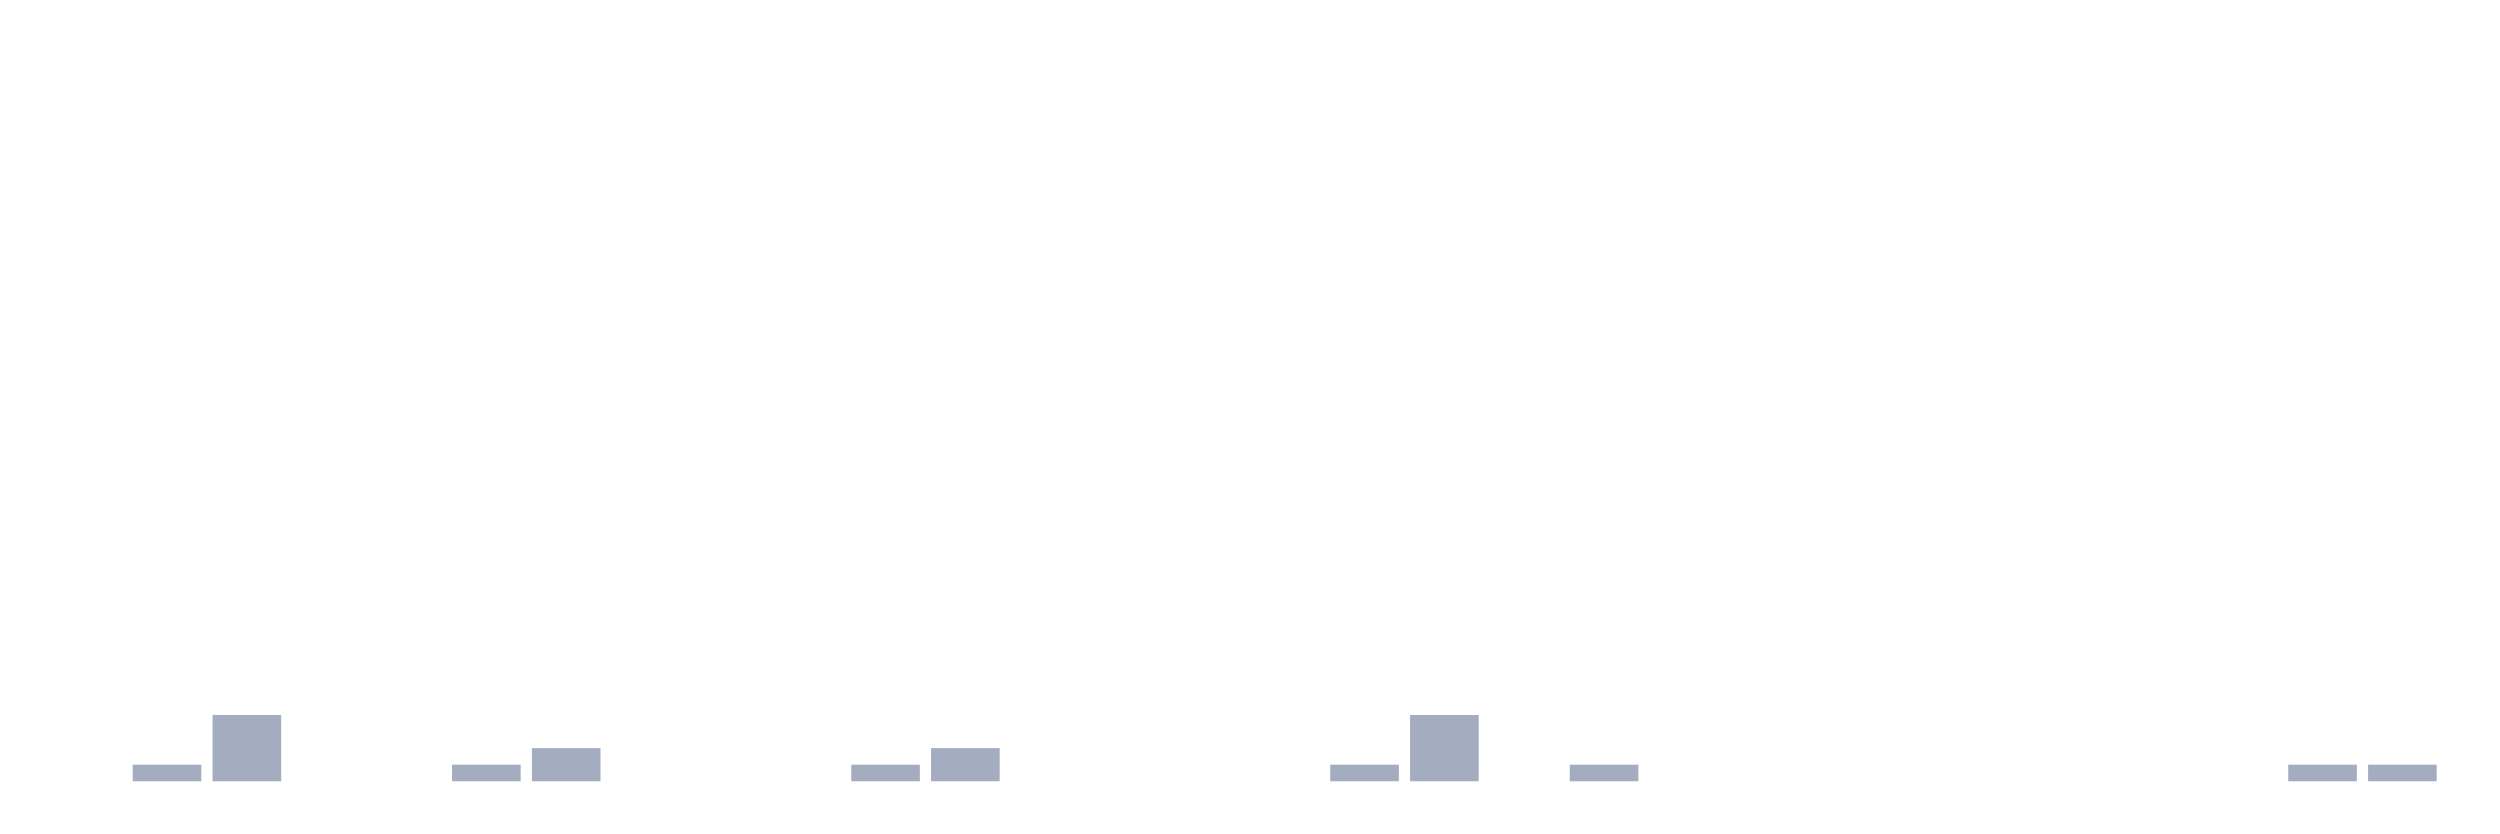
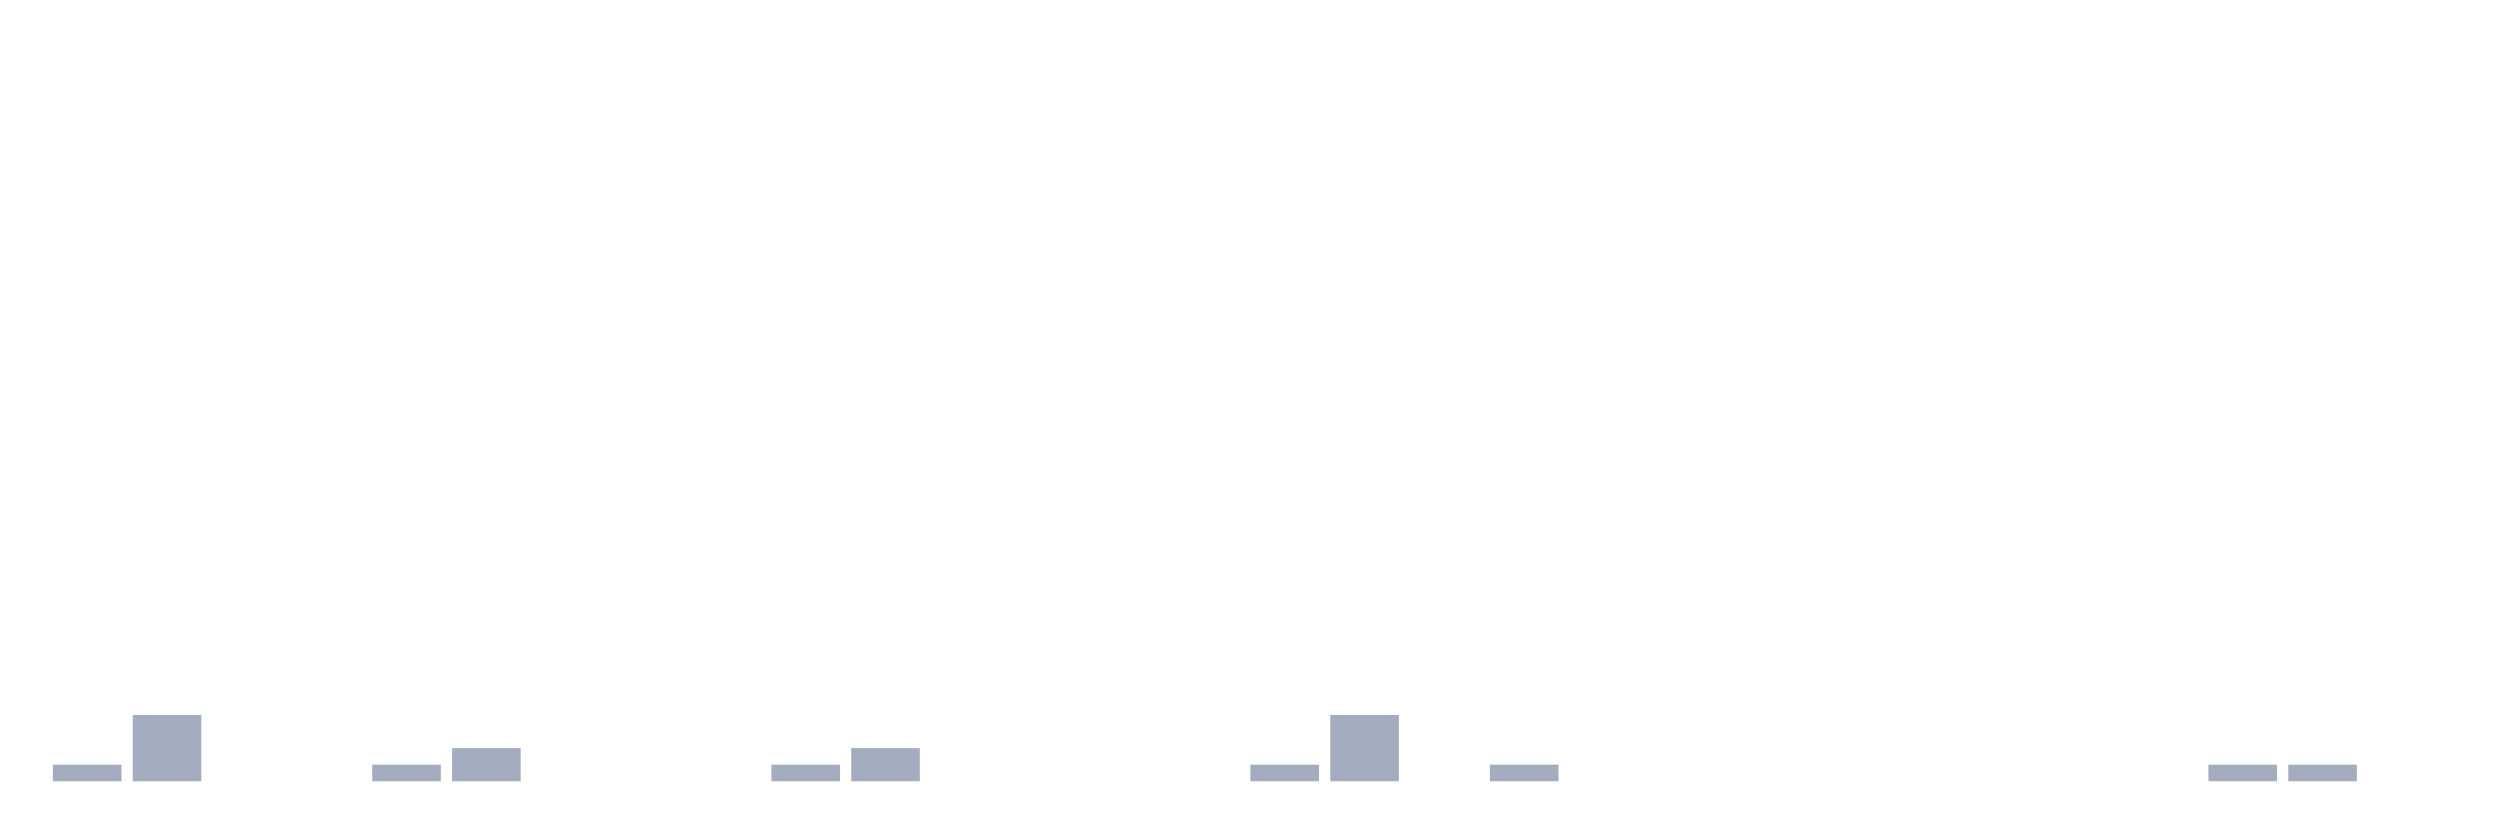
<svg xmlns="http://www.w3.org/2000/svg" viewBox="0 0 480 160">
  <g transform="translate(10,10)">
-     <rect class="bar" x="0.153" width="13.175" y="140" height="0" fill="rgb(164,173,192)" />
-     <rect class="bar" x="15.482" width="13.175" y="136.818" height="3.182" fill="rgb(164,173,192)" />
-     <rect class="bar" x="30.81" width="13.175" y="127.273" height="12.727" fill="rgb(164,173,192)" />
+     <rect class="bar" x="0.153" width="13.175" y="136.818" height="3.182" fill="rgb(164,173,192)" />
+     <rect class="bar" x="15.482" width="13.175" y="127.273" height="12.727" fill="rgb(164,173,192)" />
+     <rect class="bar" x="30.81" width="13.175" y="140" height="0" fill="rgb(164,173,192)" />
    <rect class="bar" x="46.138" width="13.175" y="140" height="0" fill="rgb(164,173,192)" />
-     <rect class="bar" x="61.466" width="13.175" y="140" height="0" fill="rgb(164,173,192)" />
-     <rect class="bar" x="76.794" width="13.175" y="136.818" height="3.182" fill="rgb(164,173,192)" />
-     <rect class="bar" x="92.123" width="13.175" y="133.636" height="6.364" fill="rgb(164,173,192)" />
+     <rect class="bar" x="61.466" width="13.175" y="136.818" height="3.182" fill="rgb(164,173,192)" />
+     <rect class="bar" x="76.794" width="13.175" y="133.636" height="6.364" fill="rgb(164,173,192)" />
+     <rect class="bar" x="92.123" width="13.175" y="140" height="0" fill="rgb(164,173,192)" />
    <rect class="bar" x="107.451" width="13.175" y="140" height="0" fill="rgb(164,173,192)" />
    <rect class="bar" x="122.779" width="13.175" y="140" height="0" fill="rgb(164,173,192)" />
-     <rect class="bar" x="138.107" width="13.175" y="140" height="0" fill="rgb(164,173,192)" />
-     <rect class="bar" x="153.436" width="13.175" y="136.818" height="3.182" fill="rgb(164,173,192)" />
-     <rect class="bar" x="168.764" width="13.175" y="133.636" height="6.364" fill="rgb(164,173,192)" />
+     <rect class="bar" x="138.107" width="13.175" y="136.818" height="3.182" fill="rgb(164,173,192)" />
+     <rect class="bar" x="153.436" width="13.175" y="133.636" height="6.364" fill="rgb(164,173,192)" />
+     <rect class="bar" x="168.764" width="13.175" y="140" height="0" fill="rgb(164,173,192)" />
    <rect class="bar" x="184.092" width="13.175" y="140" height="0" fill="rgb(164,173,192)" />
    <rect class="bar" x="199.42" width="13.175" y="140" height="0" fill="rgb(164,173,192)" />
    <rect class="bar" x="214.748" width="13.175" y="140" height="0" fill="rgb(164,173,192)" />
-     <rect class="bar" x="230.077" width="13.175" y="140" height="0" fill="rgb(164,173,192)" />
-     <rect class="bar" x="245.405" width="13.175" y="136.818" height="3.182" fill="rgb(164,173,192)" />
-     <rect class="bar" x="260.733" width="13.175" y="127.273" height="12.727" fill="rgb(164,173,192)" />
-     <rect class="bar" x="276.061" width="13.175" y="140" height="0" fill="rgb(164,173,192)" />
-     <rect class="bar" x="291.39" width="13.175" y="136.818" height="3.182" fill="rgb(164,173,192)" />
+     <rect class="bar" x="230.077" width="13.175" y="136.818" height="3.182" fill="rgb(164,173,192)" />
+     <rect class="bar" x="245.405" width="13.175" y="127.273" height="12.727" fill="rgb(164,173,192)" />
+     <rect class="bar" x="260.733" width="13.175" y="140" height="0" fill="rgb(164,173,192)" />
+     <rect class="bar" x="276.061" width="13.175" y="136.818" height="3.182" fill="rgb(164,173,192)" />
+     <rect class="bar" x="291.39" width="13.175" y="140" height="0" fill="rgb(164,173,192)" />
    <rect class="bar" x="306.718" width="13.175" y="140" height="0" fill="rgb(164,173,192)" />
    <rect class="bar" x="322.046" width="13.175" y="140" height="0" fill="rgb(164,173,192)" />
    <rect class="bar" x="337.374" width="13.175" y="140" height="0" fill="rgb(164,173,192)" />
    <rect class="bar" x="352.702" width="13.175" y="140" height="0" fill="rgb(164,173,192)" />
    <rect class="bar" x="368.031" width="13.175" y="140" height="0" fill="rgb(164,173,192)" />
    <rect class="bar" x="383.359" width="13.175" y="140" height="0" fill="rgb(164,173,192)" />
    <rect class="bar" x="398.687" width="13.175" y="140" height="0" fill="rgb(164,173,192)" />
-     <rect class="bar" x="414.015" width="13.175" y="140" height="0" fill="rgb(164,173,192)" />
+     <rect class="bar" x="414.015" width="13.175" y="136.818" height="3.182" fill="rgb(164,173,192)" />
    <rect class="bar" x="429.344" width="13.175" y="136.818" height="3.182" fill="rgb(164,173,192)" />
-     <rect class="bar" x="444.672" width="13.175" y="136.818" height="3.182" fill="rgb(164,173,192)" />
+     <rect class="bar" x="444.672" width="13.175" y="140" height="0" fill="rgb(164,173,192)" />
  </g>
</svg>
